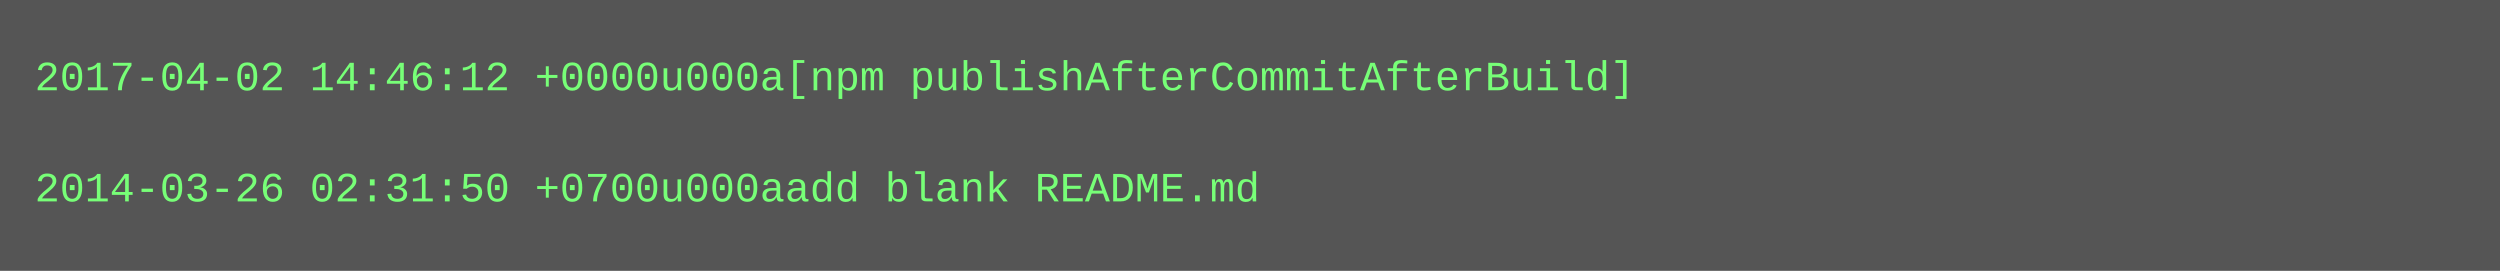
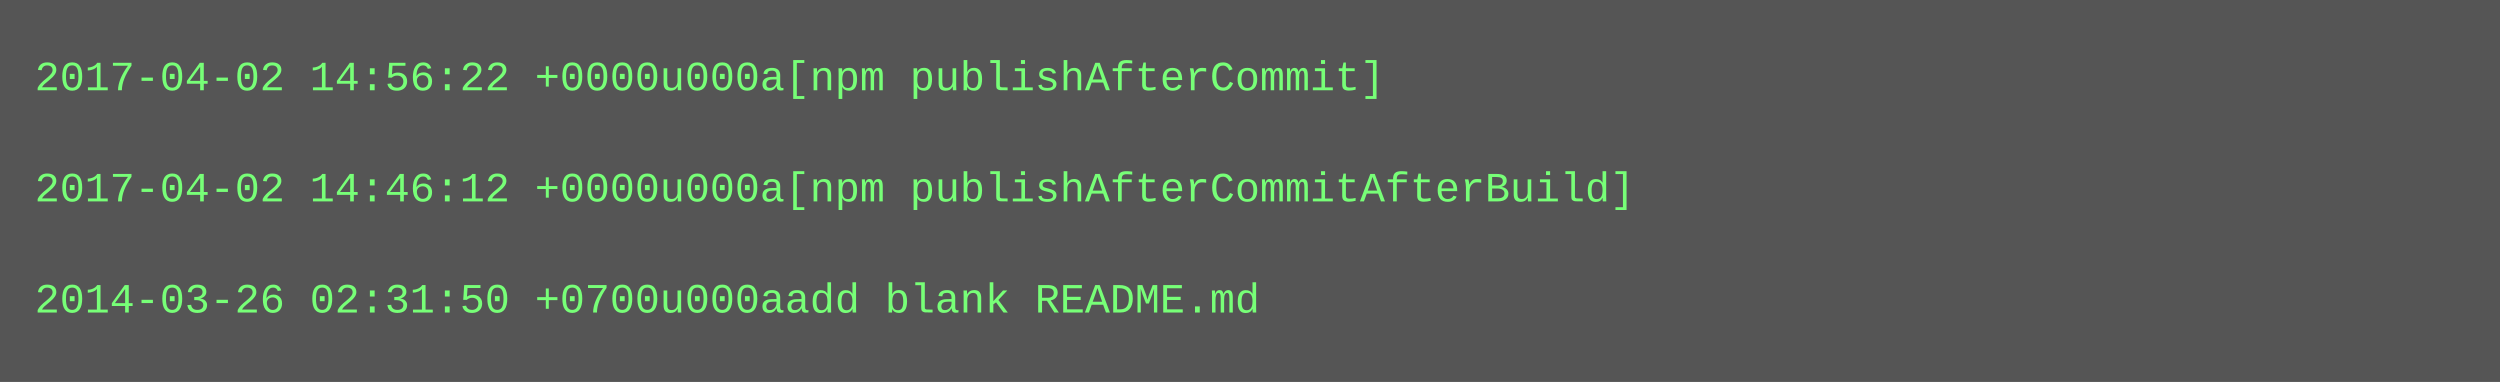
- <svg xmlns="http://www.w3.org/2000/svg" height="78" width="720">
-   <rect height="78" fill="#555" width="720" />
+ <svg xmlns="http://www.w3.org/2000/svg" height="110" width="720">
+   <rect height="110" fill="#555" width="720" />
  <text fill="#7f7" font-family="Courier New" font-size="12" xml:space="preserve">
-     <tspan x="10" y="26">2017-04-02 14:46:12 +0000u000a[npm publishAfterCommitAfterBuild]</tspan>
+     <tspan x="10" y="26">2017-04-02 14:56:22 +0000u000a[npm publishAfterCommit]</tspan>
    <tspan x="10" y="42" />
-     <tspan x="10" y="58">2014-03-26 02:31:50 +0700u000aadd blank README.md</tspan>
+     <tspan x="10" y="58">2017-04-02 14:46:12 +0000u000a[npm publishAfterCommitAfterBuild]</tspan>
+     <tspan x="10" y="74" />
+     <tspan x="10" y="90">2014-03-26 02:31:50 +0700u000aadd blank README.md</tspan>
  </text>
</svg>
